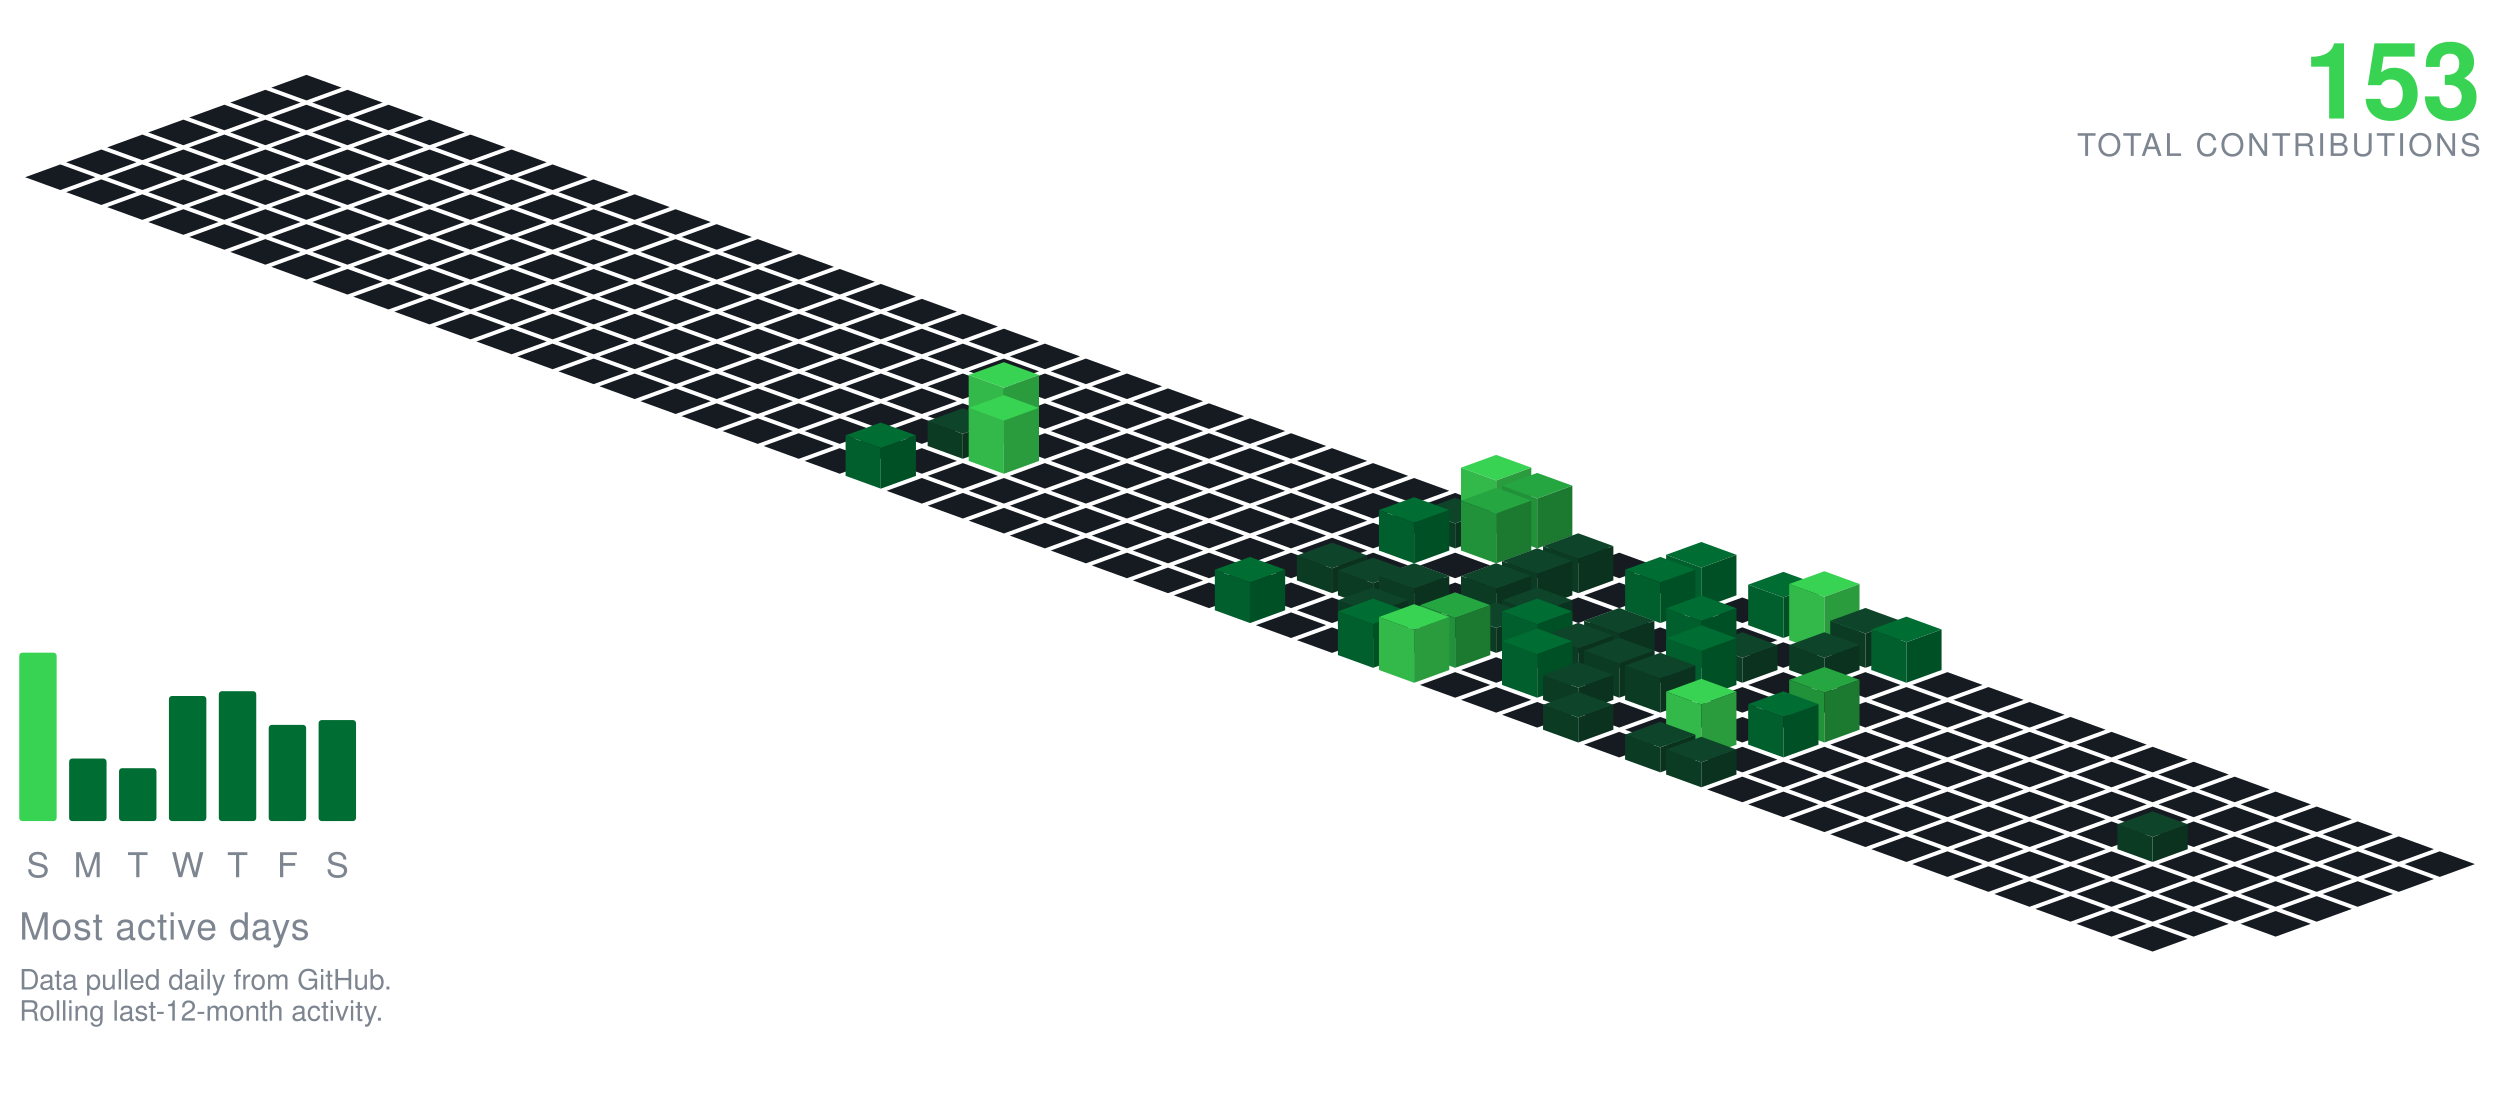
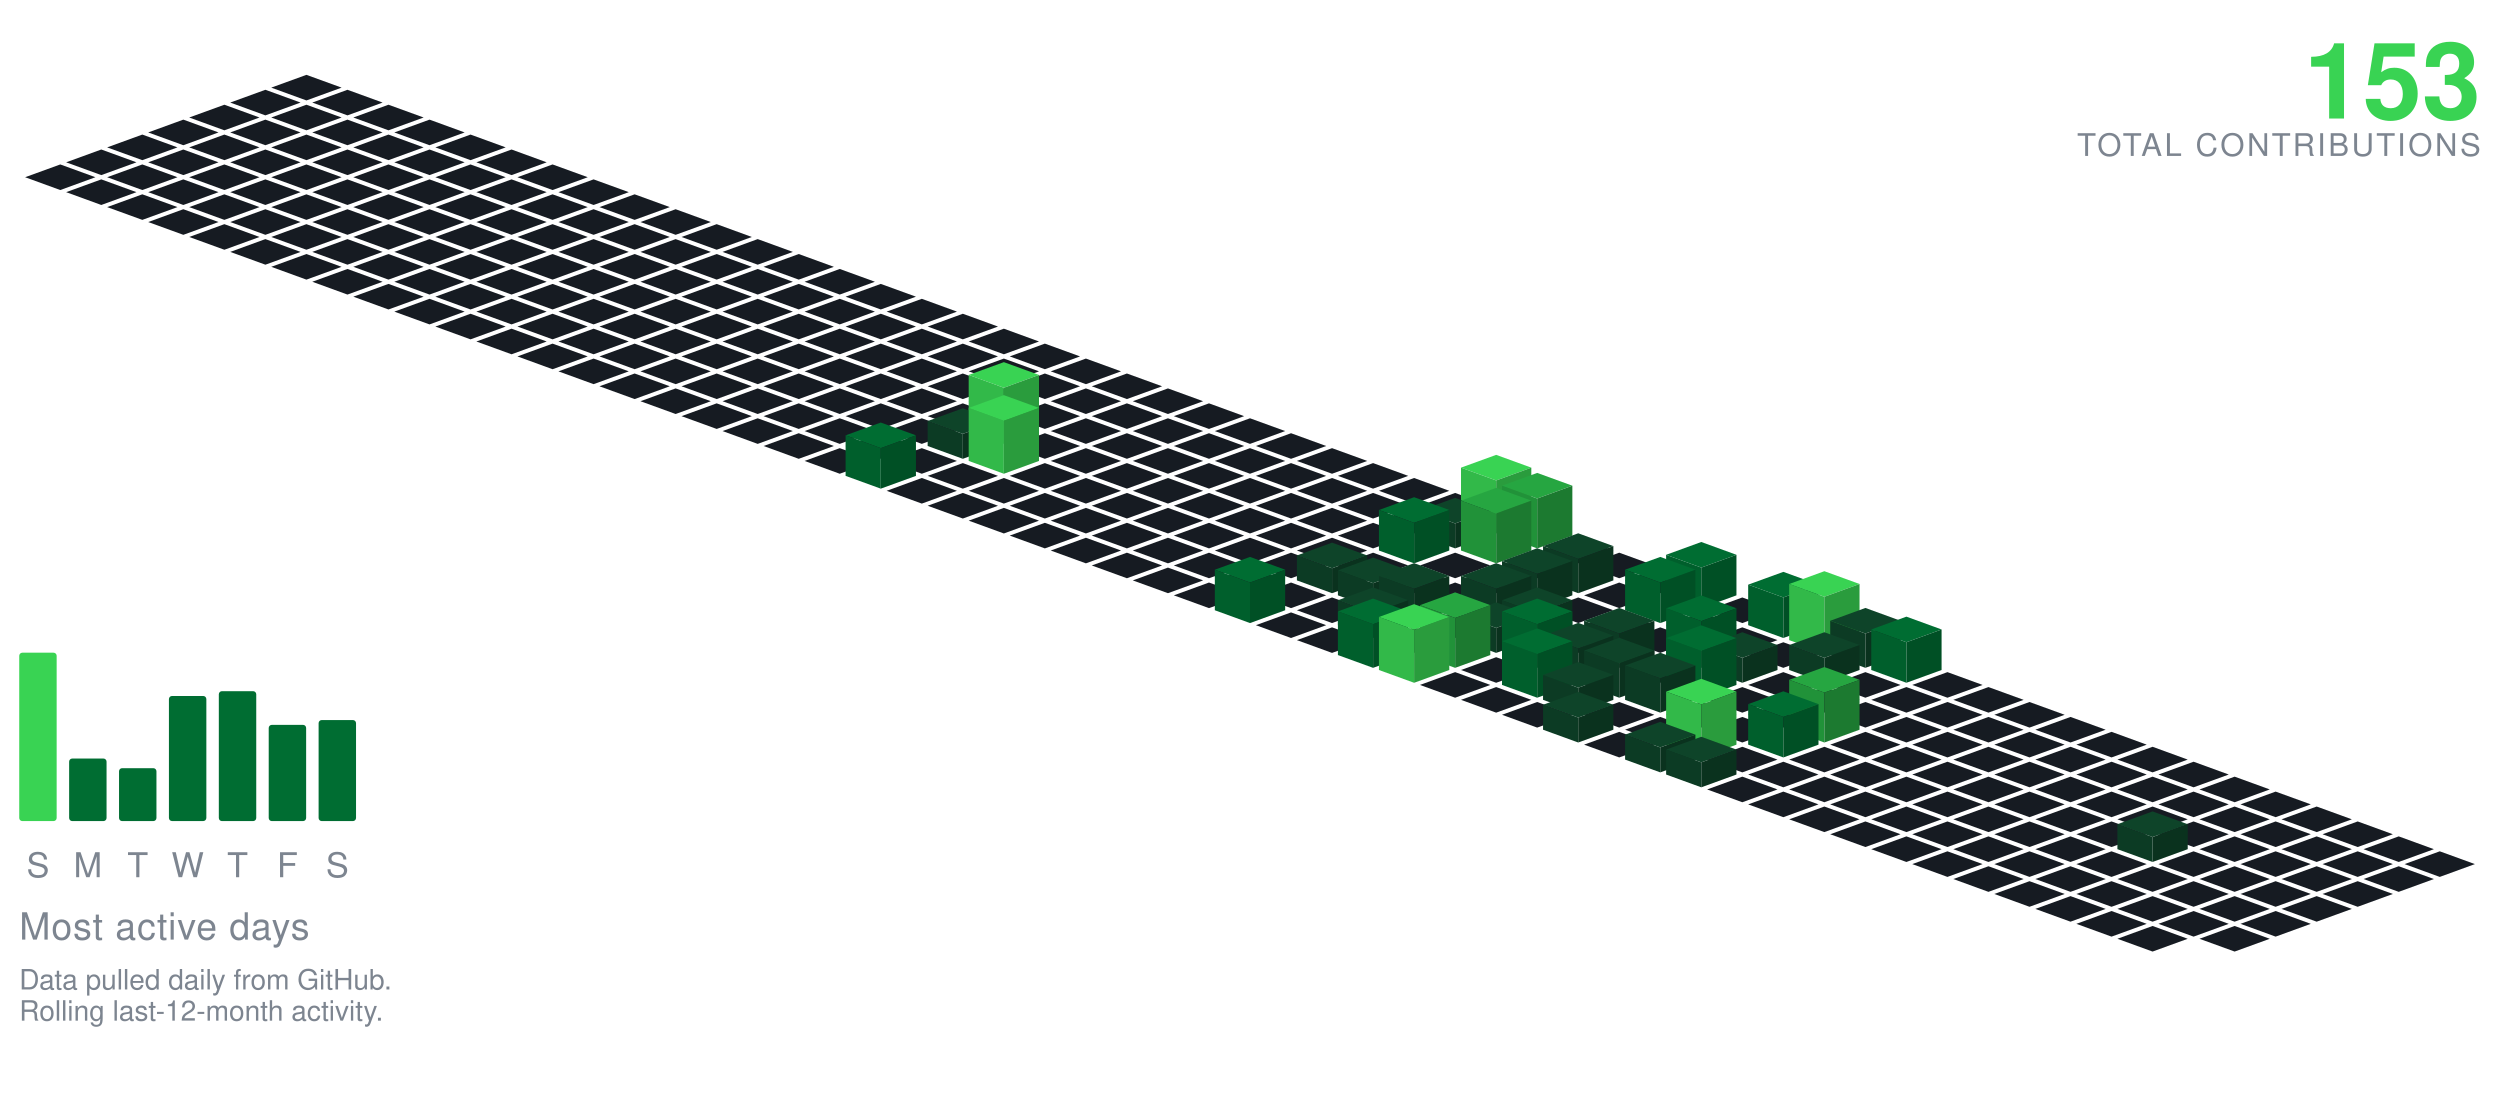
<svg xmlns="http://www.w3.org/2000/svg" viewBox="-98.09 -24.00 801.34 354.30" width="801" height="354">
  <polygon points="0.00,0.00 11.28,4.10 0.00,8.21 -11.28,4.10" fill="#161b22" />
  <polygon points="-13.16,4.79 -1.88,8.89 -13.16,13.00 -24.43,8.89" fill="#161b22" />
  <polygon points="13.16,4.79 24.43,8.89 13.16,13.00 1.88,8.89" fill="#161b22" />
  <polygon points="-26.31,9.58 -15.04,13.68 -26.31,17.79 -37.59,13.68" fill="#161b22" />
  <polygon points="0.00,9.58 11.28,13.68 0.00,17.79 -11.28,13.68" fill="#161b22" />
  <polygon points="26.31,9.58 37.59,13.68 26.31,17.79 15.04,13.68" fill="#161b22" />
  <polygon points="-39.47,14.36 -28.19,18.47 -39.47,22.57 -50.74,18.47" fill="#161b22" />
  <polygon points="-13.16,14.36 -1.88,18.47 -13.16,22.57 -24.43,18.47" fill="#161b22" />
  <polygon points="13.16,14.36 24.43,18.47 13.16,22.57 1.88,18.47" fill="#161b22" />
  <polygon points="39.47,14.36 50.74,18.47 39.47,22.57 28.19,18.47" fill="#161b22" />
  <polygon points="-52.62,19.15 -41.35,23.26 -52.62,27.36 -63.90,23.26" fill="#161b22" />
  <polygon points="-26.31,19.15 -15.04,23.26 -26.31,27.36 -37.59,23.26" fill="#161b22" />
  <polygon points="0.00,19.15 11.28,23.26 0.00,27.36 -11.28,23.26" fill="#161b22" />
  <polygon points="26.31,19.15 37.59,23.26 26.31,27.36 15.04,23.26" fill="#161b22" />
  <polygon points="52.62,19.15 63.90,23.26 52.62,27.36 41.35,23.26" fill="#161b22" />
  <polygon points="-65.78,23.94 -54.50,28.05 -65.78,32.15 -77.05,28.05" fill="#161b22" />
  <polygon points="-39.47,23.94 -28.19,28.05 -39.47,32.15 -50.74,28.05" fill="#161b22" />
  <polygon points="-13.16,23.94 -1.88,28.05 -13.16,32.15 -24.43,28.05" fill="#161b22" />
  <polygon points="13.16,23.94 24.43,28.05 13.16,32.15 1.88,28.05" fill="#161b22" />
  <polygon points="39.47,23.94 50.74,28.05 39.47,32.15 28.19,28.05" fill="#161b22" />
  <polygon points="65.78,23.94 77.05,28.05 65.78,32.15 54.50,28.05" fill="#161b22" />
  <polygon points="-78.93,28.73 -67.66,32.83 -78.93,36.94 -90.21,32.83" fill="#161b22" />
  <polygon points="-52.62,28.73 -41.35,32.83 -52.62,36.94 -63.90,32.83" fill="#161b22" />
  <polygon points="-26.31,28.73 -15.04,32.83 -26.31,36.94 -37.59,32.83" fill="#161b22" />
  <polygon points="0.00,28.73 11.28,32.83 0.00,36.94 -11.28,32.83" fill="#161b22" />
  <polygon points="26.31,28.73 37.59,32.83 26.31,36.94 15.04,32.83" fill="#161b22" />
  <polygon points="52.62,28.73 63.90,32.83 52.62,36.94 41.35,32.83" fill="#161b22" />
  <polygon points="78.93,28.73 90.21,32.83 78.93,36.94 67.66,32.83" fill="#161b22" />
  <polygon points="-65.78,33.52 -54.50,37.62 -65.78,41.73 -77.05,37.62" fill="#161b22" />
  <polygon points="-39.47,33.52 -28.19,37.62 -39.47,41.73 -50.74,37.62" fill="#161b22" />
  <polygon points="-13.16,33.52 -1.88,37.62 -13.16,41.73 -24.43,37.62" fill="#161b22" />
  <polygon points="13.16,33.52 24.43,37.62 13.16,41.73 1.88,37.62" fill="#161b22" />
  <polygon points="39.47,33.52 50.74,37.62 39.47,41.73 28.19,37.62" fill="#161b22" />
  <polygon points="65.78,33.52 77.05,37.62 65.78,41.73 54.50,37.62" fill="#161b22" />
  <polygon points="92.09,33.52 103.37,37.62 92.09,41.73 80.81,37.62" fill="#161b22" />
  <polygon points="-52.62,38.31 -41.35,42.41 -52.62,46.51 -63.90,42.41" fill="#161b22" />
  <polygon points="-26.31,38.31 -15.04,42.41 -26.31,46.51 -37.59,42.41" fill="#161b22" />
  <polygon points="0.00,38.31 11.28,42.41 0.00,46.51 -11.28,42.41" fill="#161b22" />
  <polygon points="26.31,38.31 37.59,42.41 26.31,46.51 15.04,42.41" fill="#161b22" />
  <polygon points="52.62,38.31 63.90,42.41 52.62,46.51 41.35,42.41" fill="#161b22" />
  <polygon points="78.93,38.31 90.21,42.41 78.93,46.51 67.66,42.41" fill="#161b22" />
  <polygon points="105.25,38.31 116.52,42.41 105.25,46.51 93.97,42.41" fill="#161b22" />
  <polygon points="-39.47,43.09 -28.19,47.20 -39.47,51.30 -50.74,47.20" fill="#161b22" />
  <polygon points="-13.16,43.09 -1.88,47.20 -13.16,51.30 -24.43,47.20" fill="#161b22" />
  <polygon points="13.16,43.09 24.43,47.20 13.16,51.30 1.88,47.20" fill="#161b22" />
  <polygon points="39.47,43.09 50.74,47.20 39.47,51.30 28.19,47.20" fill="#161b22" />
  <polygon points="65.78,43.09 77.05,47.20 65.78,51.30 54.50,47.20" fill="#161b22" />
  <polygon points="92.09,43.09 103.37,47.20 92.09,51.30 80.81,47.20" fill="#161b22" />
  <polygon points="118.40,43.09 129.68,47.20 118.40,51.30 107.12,47.20" fill="#161b22" />
  <polygon points="-26.31,47.88 -15.04,51.99 -26.31,56.09 -37.59,51.99" fill="#161b22" />
  <polygon points="0.00,47.88 11.28,51.99 0.00,56.09 -11.28,51.99" fill="#161b22" />
  <polygon points="26.31,47.88 37.59,51.99 26.31,56.09 15.04,51.99" fill="#161b22" />
  <polygon points="52.62,47.88 63.90,51.99 52.62,56.09 41.35,51.99" fill="#161b22" />
  <polygon points="78.93,47.88 90.21,51.99 78.93,56.09 67.66,51.99" fill="#161b22" />
  <polygon points="105.25,47.88 116.52,51.99 105.25,56.09 93.97,51.99" fill="#161b22" />
  <polygon points="131.56,47.88 142.83,51.99 131.56,56.09 120.28,51.99" fill="#161b22" />
  <polygon points="-13.16,52.67 -1.88,56.78 -13.16,60.88 -24.43,56.78" fill="#161b22" />
  <polygon points="13.16,52.67 24.43,56.78 13.16,60.88 1.88,56.78" fill="#161b22" />
  <polygon points="39.47,52.67 50.74,56.78 39.47,60.88 28.19,56.78" fill="#161b22" />
  <polygon points="65.78,52.67 77.05,56.78 65.78,60.88 54.50,56.78" fill="#161b22" />
  <polygon points="92.09,52.67 103.37,56.78 92.09,60.88 80.81,56.78" fill="#161b22" />
  <polygon points="118.40,52.67 129.68,56.78 118.40,60.88 107.12,56.78" fill="#161b22" />
  <polygon points="144.71,52.67 155.99,56.78 144.71,60.88 133.44,56.78" fill="#161b22" />
  <polygon points="0.00,57.46 11.28,61.56 0.00,65.67 -11.28,61.56" fill="#161b22" />
  <polygon points="26.31,57.46 37.59,61.56 26.31,65.67 15.04,61.56" fill="#161b22" />
  <polygon points="52.62,57.46 63.90,61.56 52.62,65.67 41.35,61.56" fill="#161b22" />
  <polygon points="78.93,57.46 90.21,61.56 78.93,65.67 67.66,61.56" fill="#161b22" />
  <polygon points="105.25,57.46 116.52,61.56 105.25,65.67 93.97,61.56" fill="#161b22" />
  <polygon points="131.56,57.46 142.83,61.56 131.56,65.67 120.28,61.56" fill="#161b22" />
  <polygon points="157.87,57.46 169.14,61.56 157.87,65.67 146.59,61.56" fill="#161b22" />
  <polygon points="13.16,62.25 24.43,66.35 13.16,70.46 1.88,66.35" fill="#161b22" />
  <polygon points="39.47,62.25 50.74,66.35 39.47,70.46 28.19,66.35" fill="#161b22" />
  <polygon points="65.78,62.25 77.05,66.35 65.78,70.46 54.50,66.35" fill="#161b22" />
  <polygon points="92.09,62.25 103.37,66.35 92.09,70.46 80.81,66.35" fill="#161b22" />
  <polygon points="118.40,62.25 129.68,66.35 118.40,70.46 107.12,66.35" fill="#161b22" />
  <polygon points="144.71,62.25 155.99,66.35 144.71,70.46 133.44,66.35" fill="#161b22" />
  <polygon points="171.02,62.25 182.30,66.35 171.02,70.46 159.75,66.35" fill="#161b22" />
  <polygon points="26.31,67.04 37.59,71.14 26.31,75.24 15.04,71.14" fill="#161b22" />
  <polygon points="52.62,67.04 63.90,71.14 52.62,75.24 41.35,71.14" fill="#161b22" />
  <polygon points="78.93,67.04 90.21,71.14 78.93,75.24 67.66,71.14" fill="#161b22" />
  <polygon points="105.25,67.04 116.52,71.14 105.25,75.24 93.97,71.14" fill="#161b22" />
  <polygon points="131.56,67.04 142.83,71.14 131.56,75.24 120.28,71.14" fill="#161b22" />
  <polygon points="157.87,67.04 169.14,71.14 157.87,75.24 146.59,71.14" fill="#161b22" />
  <polygon points="184.18,67.04 195.46,71.14 184.18,75.24 172.90,71.14" fill="#161b22" />
  <polygon points="39.47,71.82 50.74,75.93 39.47,80.03 28.19,75.93" fill="#161b22" />
  <polygon points="65.78,71.82 77.05,75.93 65.78,80.03 54.50,75.93" fill="#161b22" />
  <polygon points="92.09,71.82 103.37,75.93 92.09,80.03 80.81,75.93" fill="#161b22" />
  <polygon points="118.40,71.82 129.68,75.93 118.40,80.03 107.12,75.93" fill="#161b22" />
  <polygon points="144.71,71.82 155.99,75.93 144.71,80.03 133.44,75.93" fill="#161b22" />
  <polygon points="171.02,71.82 182.30,75.93 171.02,80.03 159.75,75.93" fill="#161b22" />
  <polygon points="197.34,71.82 208.61,75.93 197.34,80.03 186.06,75.93" fill="#161b22" />
  <polygon points="52.62,76.61 63.90,80.72 52.62,84.82 41.35,80.72" fill="#161b22" />
  <polygon points="78.93,76.61 90.21,80.72 78.93,84.82 67.66,80.72" fill="#161b22" />
  <polygon points="105.25,76.61 116.52,80.72 105.25,84.82 93.97,80.72" fill="#161b22" />
  <polygon points="131.56,76.61 142.83,80.72 131.56,84.82 120.28,80.72" fill="#161b22" />
  <polygon points="157.87,76.61 169.14,80.72 157.87,84.82 146.59,80.72" fill="#161b22" />
  <polygon points="184.18,76.61 195.46,80.72 184.18,84.82 172.90,80.72" fill="#161b22" />
  <polygon points="210.49,76.61 221.77,80.72 210.49,84.82 199.21,80.72" fill="#161b22" />
  <polygon points="65.78,81.40 77.05,85.51 65.78,89.61 54.50,85.51" fill="#161b22" />
  <polygon points="92.09,81.40 103.37,85.51 92.09,89.61 80.81,85.51" fill="#161b22" />
  <polygon points="118.40,81.40 129.68,85.51 118.40,89.61 107.12,85.51" fill="#161b22" />
  <polygon points="144.71,81.40 155.99,85.51 144.71,89.61 133.44,85.51" fill="#161b22" />
  <polygon points="171.02,81.40 182.30,85.51 171.02,89.61 159.75,85.51" fill="#161b22" />
  <polygon points="197.34,81.40 208.61,85.51 197.34,89.61 186.06,85.51" fill="#161b22" />
  <polygon points="223.65,81.40 234.92,85.51 223.65,89.61 212.37,85.51" fill="#161b22" />
  <polygon points="78.93,86.19 90.21,90.29 78.93,94.40 67.66,90.29" fill="#161b22" />
  <polygon points="105.25,86.19 116.52,90.29 105.25,94.40 93.97,90.29" fill="#161b22" />
  <polygon points="131.56,86.19 142.83,90.29 131.56,94.40 120.28,90.29" fill="#161b22" />
  <polygon points="157.87,86.19 169.14,90.29 157.87,94.40 146.59,90.29" fill="#161b22" />
  <polygon points="184.18,86.19 195.46,90.29 184.18,94.40 172.90,90.29" fill="#161b22" />
  <polygon points="210.49,86.19 221.77,90.29 210.49,94.40 199.21,90.29" fill="#161b22" />
  <polygon points="236.80,86.19 248.08,90.29 236.80,94.40 225.53,90.29" fill="#161b22" />
  <polygon points="92.09,90.98 103.37,95.08 92.09,99.19 80.81,95.08" fill="#161b22" />
  <polygon points="118.40,90.98 129.68,95.08 118.40,99.19 107.12,95.08" fill="#161b22" />
  <polygon points="144.71,90.98 155.99,95.08 144.71,99.19 133.44,95.08" fill="#161b22" />
  <polygon points="171.02,90.98 182.30,95.08 171.02,99.19 159.75,95.08" fill="#161b22" />
  <polygon points="197.34,90.98 208.61,95.08 197.34,99.19 186.06,95.08" fill="#161b22" />
  <polygon points="223.65,90.98 234.92,95.08 223.65,99.19 212.37,95.08" fill="#161b22" />
  <polygon points="249.96,90.98 261.23,95.08 249.96,99.19 238.68,95.08" fill="#161b22" />
  <polygon points="105.25,95.77 116.52,99.87 105.25,103.97 93.97,99.87" fill="#161b22" />
  <polygon points="131.56,95.77 142.83,99.87 131.56,103.97 120.28,99.87" fill="#161b22" />
  <polygon points="157.87,95.77 169.14,99.87 157.87,103.97 146.59,99.87" fill="#161b22" />
  <polygon points="184.18,95.77 195.46,99.87 184.18,103.97 172.90,99.87" fill="#161b22" />
  <polygon points="210.49,95.77 221.77,99.87 210.49,103.97 199.21,99.87" fill="#161b22" />
  <polygon points="236.80,95.77 248.08,99.87 236.80,103.97 225.53,99.87" fill="#161b22" />
  <polygon points="263.11,95.77 274.39,99.87 263.11,103.97 251.84,99.87" fill="#161b22" />
  <polygon points="118.40,100.55 129.68,104.66 118.40,108.76 107.12,104.66" fill="#161b22" />
  <polygon points="144.71,100.55 155.99,104.66 144.71,108.76 133.44,104.66" fill="#161b22" />
  <polygon points="171.02,100.55 182.30,104.66 171.02,108.76 159.75,104.66" fill="#161b22" />
  <polygon points="197.34,100.55 208.61,104.66 197.34,108.76 186.06,104.66" fill="#161b22" />
  <polygon points="223.65,100.55 234.92,104.66 223.65,108.76 212.37,104.66" fill="#161b22" />
  <polygon points="249.96,100.55 261.23,104.66 249.96,108.76 238.68,104.66" fill="#161b22" />
  <polygon points="276.27,100.55 287.55,104.66 276.27,108.76 264.99,104.66" fill="#161b22" />
  <polygon points="131.56,105.34 142.83,109.45 131.56,113.55 120.28,109.45" fill="#161b22" />
  <polygon points="157.87,105.34 169.14,109.45 157.87,113.55 146.59,109.45" fill="#161b22" />
  <polygon points="184.18,105.34 195.46,109.45 184.18,113.55 172.90,109.45" fill="#161b22" />
  <polygon points="210.49,105.34 221.77,109.45 210.49,113.55 199.21,109.45" fill="#161b22" />
  <polygon points="236.80,105.34 248.08,109.45 236.80,113.55 225.53,109.45" fill="#161b22" />
  <polygon points="263.11,105.34 274.39,109.45 263.11,113.55 251.84,109.45" fill="#161b22" />
  <polygon points="289.43,105.34 300.70,109.45 289.43,113.55 278.15,109.45" fill="#161b22" />
  <polygon points="144.71,110.13 155.99,114.23 144.71,118.34 133.44,114.23" fill="#161b22" />
  <polygon points="171.02,110.13 182.30,114.23 171.02,118.34 159.75,114.23" fill="#161b22" />
  <polygon points="197.34,110.13 208.61,114.23 197.34,118.34 186.06,114.23" fill="#161b22" />
  <polygon points="249.96,110.13 261.23,114.23 249.96,118.34 238.68,114.23" fill="#161b22" />
  <polygon points="276.27,110.13 287.55,114.23 276.27,118.34 264.99,114.23" fill="#161b22" />
  <polygon points="302.58,110.13 313.86,114.23 302.58,118.34 291.30,114.23" fill="#161b22" />
  <polygon points="223.65,92.13 234.92,96.23 223.65,100.34 212.37,96.23" fill="#39d353" />
  <polygon points="212.37,114.23 212.37,96.23 223.65,100.34 223.65,118.34" fill="#32b949" />
  <polygon points="223.65,118.34 223.65,100.34 234.92,96.23 234.92,114.23" fill="#2a9c3d" />
  <polygon points="157.87,114.92 169.14,119.02 157.87,123.13 146.59,119.02" fill="#161b22" />
  <polygon points="184.18,114.92 195.46,119.02 184.18,123.13 172.90,119.02" fill="#161b22" />
  <polygon points="236.80,114.92 248.08,119.02 236.80,123.13 225.53,119.02" fill="#161b22" />
  <polygon points="263.11,114.92 274.39,119.02 263.11,123.13 251.84,119.02" fill="#161b22" />
  <polygon points="289.43,114.92 300.70,119.02 289.43,123.13 278.15,119.02" fill="#161b22" />
  <polygon points="315.74,114.92 327.01,119.02 315.74,123.13 304.46,119.02" fill="#161b22" />
  <polygon points="210.49,106.92 221.77,111.02 210.49,115.13 199.21,111.02" fill="#0e4429" />
  <polygon points="199.21,119.02 199.21,111.02 210.49,115.13 210.49,123.13" fill="#0c3b24" />
  <polygon points="210.49,123.13 210.49,115.13 221.77,111.02 221.77,119.02" fill="#0a321e" />
  <polygon points="171.02,119.71 182.30,123.81 171.02,127.92 159.75,123.81" fill="#161b22" />
  <polygon points="197.34,119.71 208.61,123.81 197.34,127.92 186.06,123.81" fill="#161b22" />
  <polygon points="249.96,119.71 261.23,123.81 249.96,127.92 238.68,123.81" fill="#161b22" />
  <polygon points="276.27,119.71 287.55,123.81 276.27,127.92 264.99,123.81" fill="#161b22" />
  <polygon points="302.58,119.71 313.86,123.81 302.58,127.92 291.30,123.81" fill="#161b22" />
  <polygon points="328.89,119.71 340.17,123.81 328.89,127.92 317.62,123.81" fill="#161b22" />
  <polygon points="223.65,102.71 234.92,106.81 223.65,110.92 212.37,106.81" fill="#39d353" />
  <polygon points="212.37,123.81 212.37,106.81 223.65,110.92 223.65,127.92" fill="#32b949" />
  <polygon points="223.65,127.92 223.65,110.92 234.92,106.81 234.92,123.81" fill="#2a9c3d" />
  <polygon points="210.49,124.50 221.77,128.60 210.49,132.70 199.21,128.60" fill="#161b22" />
  <polygon points="236.80,124.50 248.08,128.60 236.80,132.70 225.53,128.60" fill="#161b22" />
  <polygon points="263.11,124.50 274.39,128.60 263.11,132.70 251.84,128.60" fill="#161b22" />
  <polygon points="289.43,124.50 300.70,128.60 289.43,132.70 278.15,128.60" fill="#161b22" />
  <polygon points="315.74,124.50 327.01,128.60 315.74,132.70 304.46,128.60" fill="#161b22" />
  <polygon points="342.05,124.50 353.32,128.60 342.05,132.70 330.77,128.60" fill="#161b22" />
  <polygon points="184.18,111.50 195.46,115.60 184.18,119.70 172.90,115.60" fill="#006d32" />
  <polygon points="172.90,128.60 172.90,115.60 184.18,119.70 184.18,132.70" fill="#005f2c" />
  <polygon points="184.18,132.70 184.18,119.70 195.46,115.60 195.46,128.60" fill="#005025" />
  <polygon points="197.34,129.28 208.61,133.39 197.34,137.49 186.06,133.39" fill="#161b22" />
  <polygon points="223.65,129.28 234.92,133.39 223.65,137.49 212.37,133.39" fill="#161b22" />
  <polygon points="249.96,129.28 261.23,133.39 249.96,137.49 238.68,133.39" fill="#161b22" />
  <polygon points="276.27,129.28 287.55,133.39 276.27,137.49 264.99,133.39" fill="#161b22" />
  <polygon points="302.58,129.28 313.86,133.39 302.58,137.49 291.30,133.39" fill="#161b22" />
  <polygon points="328.89,129.28 340.17,133.39 328.89,137.49 317.62,133.39" fill="#161b22" />
  <polygon points="355.20,129.28 366.48,133.39 355.20,137.49 343.93,133.39" fill="#161b22" />
  <polygon points="210.49,134.07 221.77,138.18 210.49,142.28 199.21,138.18" fill="#161b22" />
  <polygon points="236.80,134.07 248.08,138.18 236.80,142.28 225.53,138.18" fill="#161b22" />
  <polygon points="263.11,134.07 274.39,138.18 263.11,142.28 251.84,138.18" fill="#161b22" />
  <polygon points="289.43,134.07 300.70,138.18 289.43,142.28 278.15,138.18" fill="#161b22" />
  <polygon points="315.74,134.07 327.01,138.18 315.74,142.28 304.46,138.18" fill="#161b22" />
  <polygon points="342.05,134.07 353.32,138.18 342.05,142.28 330.77,138.18" fill="#161b22" />
  <polygon points="368.36,134.07 379.64,138.18 368.36,142.28 357.08,138.18" fill="#161b22" />
  <polygon points="223.65,138.86 234.92,142.96 223.65,147.07 212.37,142.96" fill="#161b22" />
  <polygon points="249.96,138.86 261.23,142.96 249.96,147.07 238.68,142.96" fill="#161b22" />
  <polygon points="276.27,138.86 287.55,142.96 276.27,147.07 264.99,142.96" fill="#161b22" />
  <polygon points="302.58,138.86 313.86,142.96 302.58,147.07 291.30,142.96" fill="#161b22" />
  <polygon points="328.89,138.86 340.17,142.96 328.89,147.07 317.62,142.96" fill="#161b22" />
  <polygon points="355.20,138.86 366.48,142.96 355.20,147.07 343.93,142.96" fill="#161b22" />
  <polygon points="381.52,121.86 392.79,125.96 381.52,130.07 370.24,125.96" fill="#39d353" />
  <polygon points="370.24,142.96 370.24,125.96 381.52,130.07 381.52,147.07" fill="#32b949" />
  <polygon points="381.52,147.07 381.52,130.07 392.79,125.96 392.79,142.96" fill="#2a9c3d" />
  <polygon points="236.80,143.65 248.08,147.75 236.80,151.86 225.53,147.75" fill="#161b22" />
  <polygon points="263.11,143.65 274.39,147.75 263.11,151.86 251.84,147.75" fill="#161b22" />
  <polygon points="289.43,143.65 300.70,147.75 289.43,151.86 278.15,147.75" fill="#161b22" />
  <polygon points="315.74,143.65 327.01,147.75 315.74,151.86 304.46,147.75" fill="#161b22" />
  <polygon points="342.05,143.65 353.32,147.75 342.05,151.86 330.77,147.75" fill="#161b22" />
  <polygon points="368.36,135.65 379.64,139.75 368.36,143.86 357.08,139.75" fill="#0e4429" />
  <polygon points="357.08,147.75 357.08,139.75 368.36,143.86 368.36,151.86" fill="#0c3b24" />
  <polygon points="368.36,151.86 368.36,143.86 379.64,139.75 379.64,147.75" fill="#0a321e" />
  <polygon points="394.67,127.65 405.95,131.75 394.67,135.86 383.39,131.75" fill="#26a641" />
  <polygon points="383.39,147.75 383.39,131.75 394.67,135.86 394.67,151.86" fill="#219239" />
  <polygon points="394.67,151.86 394.67,135.86 405.95,131.75 405.95,147.75" fill="#1c7a30" />
  <polygon points="249.96,148.44 261.23,152.54 249.96,156.65 238.68,152.54" fill="#161b22" />
  <polygon points="276.27,148.44 287.55,152.54 276.27,156.65 264.99,152.54" fill="#161b22" />
  <polygon points="302.58,148.44 313.86,152.54 302.58,156.65 291.30,152.54" fill="#161b22" />
  <polygon points="328.89,148.44 340.17,152.54 328.89,156.65 317.62,152.54" fill="#161b22" />
  <polygon points="407.83,148.44 419.10,152.54 407.83,156.65 396.55,152.54" fill="#161b22" />
  <polygon points="355.20,135.44 366.48,139.54 355.20,143.65 343.93,139.54" fill="#006d32" />
  <polygon points="343.93,152.54 343.93,139.54 355.20,143.65 355.20,156.65" fill="#005f2c" />
  <polygon points="355.20,156.65 355.20,143.65 366.48,139.54 366.48,152.54" fill="#005025" />
  <polygon points="381.52,132.44 392.79,136.54 381.52,140.65 370.24,136.54" fill="#26a641" />
  <polygon points="370.24,152.54 370.24,136.54 381.52,140.65 381.52,156.65" fill="#219239" />
  <polygon points="381.52,156.65 381.52,140.65 392.79,136.54 392.79,152.54" fill="#1c7a30" />
  <polygon points="263.11,153.23 274.39,157.33 263.11,161.43 251.84,157.33" fill="#161b22" />
  <polygon points="289.43,153.23 300.70,157.33 289.43,161.43 278.15,157.33" fill="#161b22" />
  <polygon points="315.74,153.23 327.01,157.33 315.74,161.43 304.46,157.33" fill="#161b22" />
  <polygon points="342.05,153.23 353.32,157.33 342.05,161.43 330.77,157.33" fill="#161b22" />
  <polygon points="368.36,153.23 379.64,157.33 368.36,161.43 357.08,157.33" fill="#161b22" />
  <polygon points="394.67,153.23 405.95,157.33 394.67,161.43 383.39,157.33" fill="#161b22" />
  <polygon points="420.98,153.23 432.26,157.33 420.98,161.43 409.71,157.33" fill="#161b22" />
  <polygon points="276.27,158.01 287.55,162.12 276.27,166.22 264.99,162.12" fill="#161b22" />
  <polygon points="302.58,158.01 313.86,162.12 302.58,166.22 291.30,162.12" fill="#161b22" />
  <polygon points="355.20,158.01 366.48,162.12 355.20,166.22 343.93,162.12" fill="#161b22" />
  <polygon points="381.52,158.01 392.79,162.12 381.52,166.22 370.24,162.12" fill="#161b22" />
  <polygon points="434.14,158.01 445.41,162.12 434.14,166.22 422.86,162.12" fill="#161b22" />
  <polygon points="328.89,150.01 340.17,154.12 328.89,158.22 317.62,154.12" fill="#0e4429" />
  <polygon points="317.62,162.12 317.62,154.12 328.89,158.22 328.89,166.22" fill="#0c3b24" />
  <polygon points="328.89,166.22 328.89,158.22 340.17,154.12 340.17,162.12" fill="#0a321e" />
  <polygon points="407.83,147.01 419.10,151.12 407.83,155.22 396.55,151.12" fill="#0e4429" />
  <polygon points="396.55,162.12 396.55,151.12 407.83,155.22 407.83,166.22" fill="#0c3b24" />
  <polygon points="407.83,166.22 407.83,155.22 419.10,151.12 419.10,162.12" fill="#0a321e" />
  <polygon points="289.43,162.80 300.70,166.91 289.43,171.01 278.15,166.91" fill="#161b22" />
  <polygon points="315.74,162.80 327.01,166.91 315.74,171.01 304.46,166.91" fill="#161b22" />
  <polygon points="368.36,162.80 379.64,166.91 368.36,171.01 357.08,166.91" fill="#161b22" />
  <polygon points="420.98,162.80 432.26,166.91 420.98,171.01 409.71,166.91" fill="#161b22" />
  <polygon points="342.05,154.80 353.32,158.91 342.05,163.01 330.77,158.91" fill="#0e4429" />
  <polygon points="330.77,166.91 330.77,158.91 342.05,163.01 342.05,171.01" fill="#0c3b24" />
  <polygon points="342.05,171.01 342.05,163.01 353.32,158.91 353.32,166.91" fill="#0a321e" />
  <polygon points="394.67,151.80 405.95,155.91 394.67,160.01 383.39,155.91" fill="#0e4429" />
  <polygon points="383.39,166.91 383.39,155.91 394.67,160.01 394.67,171.01" fill="#0c3b24" />
  <polygon points="394.67,171.01 394.67,160.01 405.95,155.91 405.95,166.91" fill="#0a321e" />
  <polygon points="447.29,149.80 458.57,153.91 447.29,158.01 436.02,153.91" fill="#006d32" />
  <polygon points="436.02,166.91 436.02,153.91 447.29,158.01 447.29,171.01" fill="#005f2c" />
  <polygon points="447.29,171.01 447.29,158.01 458.57,153.91 458.57,166.91" fill="#005025" />
  <polygon points="328.89,167.59 340.17,171.69 328.89,175.80 317.62,171.69" fill="#161b22" />
  <polygon points="407.83,167.59 419.10,171.69 407.83,175.80 396.55,171.69" fill="#161b22" />
  <polygon points="460.45,167.59 471.73,171.69 460.45,175.80 449.17,171.69" fill="#161b22" />
  <polygon points="355.20,156.59 366.48,160.69 355.20,164.80 343.93,160.69" fill="#0e4429" />
  <polygon points="343.93,171.69 343.93,160.69 355.20,164.80 355.20,175.80" fill="#0c3b24" />
  <polygon points="355.20,175.80 355.20,164.80 366.48,160.69 366.48,171.69" fill="#0a321e" />
  <polygon points="381.52,156.59 392.79,160.69 381.52,164.80 370.24,160.69" fill="#0e4429" />
  <polygon points="370.24,171.69 370.24,160.69 381.52,164.80 381.52,175.80" fill="#0c3b24" />
  <polygon points="381.52,175.80 381.52,164.80 392.79,160.69 392.79,171.69" fill="#0a321e" />
  <polygon points="302.58,154.59 313.86,158.69 302.58,162.80 291.30,158.69" fill="#006d32" />
  <polygon points="291.30,171.69 291.30,158.69 302.58,162.80 302.58,175.80" fill="#005f2c" />
  <polygon points="302.58,175.80 302.58,162.80 313.86,158.69 313.86,171.69" fill="#005025" />
  <polygon points="434.14,154.59 445.41,158.69 434.14,162.80 422.86,158.69" fill="#006d32" />
  <polygon points="422.86,171.69 422.86,158.69 434.14,162.80 434.14,175.80" fill="#005f2c" />
  <polygon points="434.14,175.80 434.14,162.80 445.41,158.69 445.41,171.69" fill="#005025" />
  <polygon points="315.74,172.38 327.01,176.48 315.74,180.59 304.46,176.48" fill="#161b22" />
  <polygon points="368.36,172.38 379.64,176.48 368.36,180.59 357.08,176.48" fill="#161b22" />
  <polygon points="420.98,172.38 432.26,176.48 420.98,180.59 409.71,176.48" fill="#161b22" />
  <polygon points="447.29,172.38 458.57,176.48 447.29,180.59 436.02,176.48" fill="#161b22" />
  <polygon points="342.05,164.38 353.32,168.48 342.05,172.59 330.77,168.48" fill="#0e4429" />
  <polygon points="330.77,176.48 330.77,168.48 342.05,172.59 342.05,180.59" fill="#0c3b24" />
  <polygon points="342.05,180.59 342.05,172.59 353.32,168.48 353.32,176.48" fill="#0a321e" />
  <polygon points="394.67,164.38 405.95,168.48 394.67,172.59 383.39,168.48" fill="#0e4429" />
  <polygon points="383.39,176.48 383.39,168.48 394.67,172.59 394.67,180.59" fill="#0c3b24" />
  <polygon points="394.67,180.59 394.67,172.59 405.95,168.48 405.95,176.48" fill="#0a321e" />
  <polygon points="473.61,159.38 484.88,163.48 473.61,167.59 462.33,163.48" fill="#006d32" />
  <polygon points="462.33,176.48 462.33,163.48 473.61,167.59 473.61,180.59" fill="#005f2c" />
  <polygon points="473.61,180.59 473.61,167.59 484.88,163.48 484.88,176.48" fill="#005025" />
  <polygon points="328.89,177.17 340.17,181.27 328.89,185.37 317.62,181.27" fill="#161b22" />
  <polygon points="355.20,177.17 366.48,181.27 355.20,185.37 343.93,181.27" fill="#161b22" />
  <polygon points="407.83,177.17 419.10,181.27 407.83,185.37 396.55,181.27" fill="#161b22" />
  <polygon points="434.14,177.17 445.41,181.27 434.14,185.37 422.86,181.27" fill="#161b22" />
  <polygon points="460.45,177.17 471.73,181.27 460.45,185.37 449.17,181.27" fill="#161b22" />
  <polygon points="381.52,169.17 392.79,173.27 381.52,177.37 370.24,173.27" fill="#0e4429" />
  <polygon points="370.24,181.27 370.24,173.27 381.52,177.37 381.52,185.37" fill="#0c3b24" />
  <polygon points="381.52,185.37 381.52,177.37 392.79,173.27 392.79,181.27" fill="#0a321e" />
  <polygon points="486.76,159.17 498.04,163.27 486.76,167.37 475.48,163.27" fill="#39d353" />
  <polygon points="475.48,181.27 475.48,163.27 486.76,167.37 486.76,185.37" fill="#32b949" />
  <polygon points="486.76,185.37 486.76,167.37 498.04,163.27 498.04,181.27" fill="#2a9c3d" />
  <polygon points="473.61,181.95 484.88,186.06 473.61,190.16 462.33,186.06" fill="#161b22" />
  <polygon points="420.98,170.95 432.26,175.06 420.98,179.16 409.71,175.06" fill="#0e4429" />
  <polygon points="409.71,186.06 409.71,175.06 420.98,179.16 420.98,190.16" fill="#0c3b24" />
  <polygon points="420.98,190.16 420.98,179.16 432.26,175.06 432.26,186.06" fill="#0a321e" />
  <polygon points="499.92,170.95 511.19,175.06 499.92,179.16 488.64,175.06" fill="#0e4429" />
  <polygon points="488.64,186.06 488.64,175.06 499.92,179.16 499.92,190.16" fill="#0c3b24" />
  <polygon points="499.92,190.16 499.92,179.16 511.19,175.06 511.19,186.06" fill="#0a321e" />
  <polygon points="342.05,167.95 353.32,172.06 342.05,176.16 330.77,172.06" fill="#006d32" />
  <polygon points="330.77,186.06 330.77,172.06 342.05,176.16 342.05,190.16" fill="#005f2c" />
  <polygon points="342.05,190.16 342.05,176.16 353.32,172.06 353.32,186.06" fill="#005025" />
  <polygon points="394.67,167.95 405.95,172.06 394.67,176.16 383.39,172.06" fill="#006d32" />
  <polygon points="383.39,186.06 383.39,172.06 394.67,176.16 394.67,190.16" fill="#005f2c" />
  <polygon points="394.67,190.16 394.67,176.16 405.95,172.06 405.95,186.06" fill="#005025" />
  <polygon points="447.29,166.95 458.57,171.06 447.29,175.16 436.02,171.06" fill="#006d32" />
  <polygon points="436.02,186.06 436.02,171.06 447.29,175.16 447.29,190.16" fill="#005f2c" />
  <polygon points="447.29,190.16 447.29,175.16 458.57,171.06 458.57,186.06" fill="#005025" />
  <polygon points="368.36,165.95 379.64,170.06 368.36,174.16 357.08,170.06" fill="#26a641" />
  <polygon points="357.08,186.06 357.08,170.06 368.36,174.16 368.36,190.16" fill="#219239" />
  <polygon points="368.36,190.16 368.36,174.16 379.64,170.06 379.64,186.06" fill="#1c7a30" />
  <polygon points="381.52,186.74 392.79,190.85 381.52,194.95 370.24,190.85" fill="#161b22" />
  <polygon points="434.14,186.74 445.41,190.85 434.14,194.95 422.86,190.85" fill="#161b22" />
  <polygon points="407.83,175.74 419.10,179.85 407.83,183.95 396.55,179.85" fill="#0e4429" />
  <polygon points="396.55,190.85 396.55,179.85 407.83,183.95 407.83,194.95" fill="#0c3b24" />
  <polygon points="407.83,194.95 407.83,183.95 419.10,179.85 419.10,190.85" fill="#0a321e" />
  <polygon points="460.45,178.74 471.73,182.85 460.45,186.95 449.17,182.85" fill="#0e4429" />
  <polygon points="449.17,190.85 449.17,182.85 460.45,186.95 460.45,194.95" fill="#0c3b24" />
  <polygon points="460.45,194.95 460.45,186.95 471.73,182.85 471.73,190.85" fill="#0a321e" />
  <polygon points="486.76,178.74 498.04,182.85 486.76,186.95 475.48,182.85" fill="#0e4429" />
  <polygon points="475.48,190.85 475.48,182.85 486.76,186.95 486.76,194.95" fill="#0c3b24" />
  <polygon points="486.76,194.95 486.76,186.95 498.04,182.85 498.04,190.85" fill="#0a321e" />
  <polygon points="513.07,173.74 524.35,177.85 513.07,181.95 501.80,177.85" fill="#006d32" />
  <polygon points="501.80,190.85 501.80,177.85 513.07,181.95 513.07,194.95" fill="#005f2c" />
  <polygon points="513.07,194.95 513.07,181.95 524.35,177.85 524.35,190.85" fill="#005025" />
  <polygon points="355.20,169.74 366.48,173.85 355.20,177.95 343.93,173.85" fill="#39d353" />
  <polygon points="343.93,190.85 343.93,173.85 355.20,177.95 355.20,194.95" fill="#32b949" />
  <polygon points="355.20,194.95 355.20,177.95 366.48,173.85 366.48,190.85" fill="#2a9c3d" />
  <polygon points="368.36,191.53 379.64,195.64 368.36,199.74 357.08,195.64" fill="#161b22" />
  <polygon points="473.61,191.53 484.88,195.64 473.61,199.74 462.33,195.64" fill="#161b22" />
  <polygon points="499.92,191.53 511.19,195.64 499.92,199.74 488.64,195.64" fill="#161b22" />
  <polygon points="526.23,191.53 537.50,195.64 526.23,199.74 514.95,195.64" fill="#161b22" />
  <polygon points="420.98,180.53 432.26,184.64 420.98,188.74 409.71,184.64" fill="#0e4429" />
  <polygon points="409.71,195.64 409.71,184.64 420.98,188.74 420.98,199.74" fill="#0c3b24" />
  <polygon points="420.98,199.74 420.98,188.74 432.26,184.64 432.26,195.64" fill="#0a321e" />
  <polygon points="394.67,177.53 405.95,181.64 394.67,185.74 383.39,181.64" fill="#006d32" />
  <polygon points="383.39,195.64 383.39,181.64 394.67,185.74 394.67,199.74" fill="#005f2c" />
  <polygon points="394.67,199.74 394.67,185.74 405.95,181.64 405.95,195.64" fill="#005025" />
  <polygon points="447.29,176.53 458.57,180.64 447.29,184.74 436.02,180.64" fill="#006d32" />
  <polygon points="436.02,195.64 436.02,180.64 447.29,184.74 447.29,199.74" fill="#005f2c" />
  <polygon points="447.29,199.74 447.29,184.74 458.57,180.64 458.57,195.64" fill="#005025" />
  <polygon points="381.52,196.32 392.79,200.42 381.52,204.53 370.24,200.42" fill="#161b22" />
  <polygon points="460.45,196.32 471.73,200.42 460.45,204.53 449.17,200.42" fill="#161b22" />
  <polygon points="486.76,196.32 498.04,200.42 486.76,204.53 475.48,200.42" fill="#161b22" />
  <polygon points="513.07,196.32 524.35,200.42 513.07,204.53 501.80,200.42" fill="#161b22" />
  <polygon points="539.38,196.32 550.66,200.42 539.38,204.53 528.11,200.42" fill="#161b22" />
  <polygon points="407.83,188.32 419.10,192.42 407.83,196.53 396.55,192.42" fill="#0e4429" />
  <polygon points="396.55,200.42 396.55,192.42 407.83,196.53 407.83,204.53" fill="#0c3b24" />
  <polygon points="407.83,204.53 407.83,196.53 419.10,192.42 419.10,200.42" fill="#0a321e" />
  <polygon points="434.14,185.32 445.41,189.42 434.14,193.53 422.86,189.42" fill="#0e4429" />
  <polygon points="422.86,200.42 422.86,189.42 434.14,193.53 434.14,204.53" fill="#0c3b24" />
  <polygon points="434.14,204.53 434.14,193.53 445.41,189.42 445.41,200.42" fill="#0a321e" />
  <polygon points="394.67,201.11 405.95,205.21 394.67,209.32 383.39,205.21" fill="#161b22" />
  <polygon points="420.98,201.11 432.26,205.21 420.98,209.32 409.71,205.21" fill="#161b22" />
  <polygon points="447.29,201.11 458.57,205.21 447.29,209.32 436.02,205.21" fill="#161b22" />
  <polygon points="473.61,201.11 484.88,205.21 473.61,209.32 462.33,205.21" fill="#161b22" />
  <polygon points="499.92,201.11 511.19,205.21 499.92,209.32 488.64,205.21" fill="#161b22" />
  <polygon points="526.23,201.11 537.50,205.21 526.23,209.32 514.95,205.21" fill="#161b22" />
  <polygon points="552.54,201.11 563.82,205.21 552.54,209.32 541.26,205.21" fill="#161b22" />
  <polygon points="434.14,205.90 445.41,210.00 434.14,214.10 422.86,210.00" fill="#161b22" />
  <polygon points="460.45,205.90 471.73,210.00 460.45,214.10 449.17,210.00" fill="#161b22" />
  <polygon points="513.07,205.90 524.35,210.00 513.07,214.10 501.80,210.00" fill="#161b22" />
  <polygon points="539.38,205.90 550.66,210.00 539.38,214.10 528.11,210.00" fill="#161b22" />
  <polygon points="565.69,205.90 576.97,210.00 565.69,214.10 554.42,210.00" fill="#161b22" />
  <polygon points="407.83,197.90 419.10,202.00 407.83,206.10 396.55,202.00" fill="#0e4429" />
  <polygon points="396.55,210.00 396.55,202.00 407.83,206.10 407.83,214.10" fill="#0c3b24" />
  <polygon points="407.83,214.10 407.83,206.10 419.10,202.00 419.10,210.00" fill="#0a321e" />
  <polygon points="486.76,189.90 498.04,194.00 486.76,198.10 475.48,194.00" fill="#26a641" />
  <polygon points="475.48,210.00 475.48,194.00 486.76,198.10 486.76,214.10" fill="#219239" />
  <polygon points="486.76,214.10 486.76,198.10 498.04,194.00 498.04,210.00" fill="#1c7a30" />
  <polygon points="420.98,210.68 432.26,214.79 420.98,218.89 409.71,214.79" fill="#161b22" />
  <polygon points="499.92,210.68 511.19,214.79 499.92,218.89 488.64,214.79" fill="#161b22" />
  <polygon points="526.23,210.68 537.50,214.79 526.23,218.89 514.95,214.79" fill="#161b22" />
  <polygon points="552.54,210.68 563.82,214.79 552.54,218.89 541.26,214.79" fill="#161b22" />
  <polygon points="578.85,210.68 590.13,214.79 578.85,218.89 567.57,214.79" fill="#161b22" />
  <polygon points="473.61,197.68 484.88,201.79 473.61,205.89 462.33,201.79" fill="#006d32" />
  <polygon points="462.33,214.79 462.33,201.79 473.61,205.89 473.61,218.89" fill="#005f2c" />
  <polygon points="473.61,218.89 473.61,205.89 484.88,201.79 484.88,214.79" fill="#005025" />
  <polygon points="447.29,193.68 458.57,197.79 447.29,201.89 436.02,197.79" fill="#39d353" />
  <polygon points="436.02,214.79 436.02,197.79 447.29,201.89 447.29,218.89" fill="#32b949" />
  <polygon points="447.29,218.89 447.29,201.89 458.57,197.79 458.57,214.79" fill="#2a9c3d" />
  <polygon points="460.45,215.47 471.73,219.58 460.45,223.68 449.17,219.58" fill="#161b22" />
  <polygon points="486.76,215.47 498.04,219.58 486.76,223.68 475.48,219.58" fill="#161b22" />
  <polygon points="513.07,215.47 524.35,219.58 513.07,223.68 501.80,219.58" fill="#161b22" />
  <polygon points="539.38,215.47 550.66,219.58 539.38,223.68 528.11,219.58" fill="#161b22" />
  <polygon points="565.69,215.47 576.97,219.58 565.69,223.68 554.42,219.58" fill="#161b22" />
  <polygon points="592.01,215.47 603.28,219.58 592.01,223.68 580.73,219.58" fill="#161b22" />
  <polygon points="434.14,207.47 445.41,211.58 434.14,215.68 422.86,211.58" fill="#0e4429" />
  <polygon points="422.86,219.58 422.86,211.58 434.14,215.68 434.14,223.68" fill="#0c3b24" />
  <polygon points="434.14,223.68 434.14,215.68 445.41,211.58 445.41,219.58" fill="#0a321e" />
  <polygon points="473.61,220.26 484.88,224.37 473.61,228.47 462.33,224.37" fill="#161b22" />
  <polygon points="499.92,220.26 511.19,224.37 499.92,228.47 488.64,224.37" fill="#161b22" />
  <polygon points="526.23,220.26 537.50,224.37 526.23,228.47 514.95,224.37" fill="#161b22" />
  <polygon points="552.54,220.26 563.82,224.37 552.54,228.47 541.26,224.37" fill="#161b22" />
  <polygon points="578.85,220.26 590.13,224.37 578.85,228.47 567.57,224.37" fill="#161b22" />
  <polygon points="605.16,220.26 616.44,224.37 605.16,228.47 593.89,224.37" fill="#161b22" />
  <polygon points="447.29,212.26 458.57,216.37 447.29,220.47 436.02,216.37" fill="#0e4429" />
  <polygon points="436.02,224.37 436.02,216.37 447.29,220.47 447.29,228.47" fill="#0c3b24" />
  <polygon points="447.29,228.47 447.29,220.47 458.57,216.37 458.57,224.37" fill="#0a321e" />
  <polygon points="460.45,225.05 471.73,229.15 460.45,233.26 449.17,229.15" fill="#161b22" />
  <polygon points="486.76,225.05 498.04,229.15 486.76,233.26 475.48,229.15" fill="#161b22" />
  <polygon points="513.07,225.05 524.35,229.15 513.07,233.26 501.80,229.15" fill="#161b22" />
  <polygon points="539.38,225.05 550.66,229.15 539.38,233.26 528.11,229.15" fill="#161b22" />
  <polygon points="565.69,225.05 576.97,229.15 565.69,233.26 554.42,229.15" fill="#161b22" />
  <polygon points="592.01,225.05 603.28,229.15 592.01,233.26 580.73,229.15" fill="#161b22" />
  <polygon points="618.32,225.05 629.59,229.15 618.32,233.26 607.04,229.15" fill="#161b22" />
  <polygon points="473.61,229.84 484.88,233.94 473.61,238.05 462.33,233.94" fill="#161b22" />
  <polygon points="499.92,229.84 511.19,233.94 499.92,238.05 488.64,233.94" fill="#161b22" />
  <polygon points="526.23,229.84 537.50,233.94 526.23,238.05 514.95,233.94" fill="#161b22" />
  <polygon points="552.54,229.84 563.82,233.94 552.54,238.05 541.26,233.94" fill="#161b22" />
  <polygon points="578.85,229.84 590.13,233.94 578.85,238.05 567.57,233.94" fill="#161b22" />
  <polygon points="605.16,229.84 616.44,233.94 605.16,238.05 593.89,233.94" fill="#161b22" />
  <polygon points="631.47,229.84 642.75,233.94 631.47,238.05 620.20,233.94" fill="#161b22" />
  <polygon points="486.76,234.63 498.04,238.73 486.76,242.83 475.48,238.73" fill="#161b22" />
  <polygon points="513.07,234.63 524.35,238.73 513.07,242.83 501.80,238.73" fill="#161b22" />
  <polygon points="539.38,234.63 550.66,238.73 539.38,242.83 528.11,238.73" fill="#161b22" />
  <polygon points="565.69,234.63 576.97,238.73 565.69,242.83 554.42,238.73" fill="#161b22" />
  <polygon points="592.01,234.63 603.28,238.73 592.01,242.83 580.73,238.73" fill="#161b22" />
  <polygon points="618.32,234.63 629.59,238.73 618.32,242.83 607.04,238.73" fill="#161b22" />
  <polygon points="644.63,234.63 655.91,238.73 644.63,242.83 633.35,238.73" fill="#161b22" />
  <polygon points="499.92,239.41 511.19,243.52 499.92,247.62 488.64,243.52" fill="#161b22" />
  <polygon points="526.23,239.41 537.50,243.52 526.23,247.62 514.95,243.52" fill="#161b22" />
  <polygon points="552.54,239.41 563.82,243.52 552.54,247.62 541.26,243.52" fill="#161b22" />
  <polygon points="578.85,239.41 590.13,243.52 578.85,247.62 567.57,243.52" fill="#161b22" />
  <polygon points="605.16,239.41 616.44,243.52 605.16,247.62 593.89,243.52" fill="#161b22" />
  <polygon points="631.47,239.41 642.75,243.52 631.47,247.62 620.20,243.52" fill="#161b22" />
  <polygon points="657.78,239.41 669.06,243.52 657.78,247.62 646.51,243.52" fill="#161b22" />
  <polygon points="513.07,244.20 524.35,248.31 513.07,252.41 501.80,248.31" fill="#161b22" />
  <polygon points="539.38,244.20 550.66,248.31 539.38,252.41 528.11,248.31" fill="#161b22" />
  <polygon points="565.69,244.20 576.97,248.31 565.69,252.41 554.42,248.31" fill="#161b22" />
  <polygon points="618.32,244.20 629.59,248.31 618.32,252.41 607.04,248.31" fill="#161b22" />
  <polygon points="644.63,244.20 655.91,248.31 644.63,252.41 633.35,248.31" fill="#161b22" />
  <polygon points="670.94,244.20 682.22,248.31 670.94,252.41 659.66,248.31" fill="#161b22" />
  <polygon points="592.01,236.20 603.28,240.31 592.01,244.41 580.73,240.31" fill="#0e4429" />
  <polygon points="580.73,248.31 580.73,240.31 592.01,244.41 592.01,252.41" fill="#0c3b24" />
  <polygon points="592.01,252.41 592.01,244.41 603.28,240.31 603.28,248.31" fill="#0a321e" />
  <polygon points="526.23,248.99 537.50,253.09 526.23,257.20 514.95,253.09" fill="#161b22" />
  <polygon points="552.54,248.99 563.82,253.09 552.54,257.20 541.26,253.09" fill="#161b22" />
  <polygon points="578.85,248.99 590.13,253.09 578.85,257.20 567.57,253.09" fill="#161b22" />
  <polygon points="605.16,248.99 616.44,253.09 605.16,257.20 593.89,253.09" fill="#161b22" />
  <polygon points="631.47,248.99 642.75,253.09 631.47,257.20 620.20,253.09" fill="#161b22" />
  <polygon points="657.78,248.99 669.06,253.09 657.78,257.20 646.51,253.09" fill="#161b22" />
  <polygon points="684.10,248.99 695.37,253.09 684.10,257.20 672.82,253.09" fill="#161b22" />
  <polygon points="539.38,253.78 550.66,257.88 539.38,261.99 528.11,257.88" fill="#161b22" />
  <polygon points="565.69,253.78 576.97,257.88 565.69,261.99 554.42,257.88" fill="#161b22" />
  <polygon points="592.01,253.78 603.28,257.88 592.01,261.99 580.73,257.88" fill="#161b22" />
  <polygon points="618.32,253.78 629.59,257.88 618.32,261.99 607.04,257.88" fill="#161b22" />
  <polygon points="644.63,253.78 655.91,257.88 644.63,261.99 633.35,257.88" fill="#161b22" />
  <polygon points="670.94,253.78 682.22,257.88 670.94,261.99 659.66,257.88" fill="#161b22" />
  <polygon points="552.54,258.57 563.82,262.67 552.54,266.78 541.26,262.67" fill="#161b22" />
  <polygon points="578.85,258.57 590.13,262.67 578.85,266.78 567.57,262.67" fill="#161b22" />
  <polygon points="605.16,258.57 616.44,262.67 605.16,266.78 593.89,262.67" fill="#161b22" />
  <polygon points="631.47,258.57 642.75,262.67 631.47,266.78 620.20,262.67" fill="#161b22" />
  <polygon points="657.78,258.57 669.06,262.67 657.78,266.78 646.51,262.67" fill="#161b22" />
  <polygon points="565.69,263.36 576.97,267.46 565.69,271.56 554.42,267.46" fill="#161b22" />
  <polygon points="592.01,263.36 603.28,267.46 592.01,271.56 580.73,267.46" fill="#161b22" />
  <polygon points="618.32,263.36 629.59,267.46 618.32,271.56 607.04,267.46" fill="#161b22" />
  <polygon points="644.63,263.36 655.91,267.46 644.63,271.56 633.35,267.46" fill="#161b22" />
  <polygon points="578.85,268.14 590.13,272.25 578.85,276.35 567.57,272.25" fill="#161b22" />
  <polygon points="605.16,268.14 616.44,272.25 605.16,276.35 593.89,272.25" fill="#161b22" />
  <polygon points="631.47,268.14 642.75,272.25 631.47,276.35 620.20,272.25" fill="#161b22" />
  <polygon points="592.01,272.93 603.28,277.04 592.01,281.14 580.73,277.04" fill="#161b22" />
+   <polygon points="618.32,272.93 629.59,277.04 618.32,281.14 607.04,277.04" fill="#161b22" />
  <text x="697.25" y="14.00" text-anchor="end" font-family="-apple-system, BlinkMacSystemFont, &quot;Segoe UI&quot;, Helvetica, Arial, sans-serif" font-size="34" font-weight="700" fill="#39d353">153</text>
  <text x="697.25" y="26.00" text-anchor="end" font-family="-apple-system, BlinkMacSystemFont, &quot;Segoe UI&quot;, Helvetica, Arial, sans-serif" font-size="10" fill="#7d8590" letter-spacing="0.8">TOTAL CONTRIBUTIONS</text>
  <rect x="-92.09" y="185.30" width="12" height="54.00" rx="1" fill="#39d353" />
  <text x="-86.09" y="257.30" text-anchor="middle" font-family="-apple-system, BlinkMacSystemFont, &quot;Segoe UI&quot;, Helvetica, Arial, sans-serif" font-size="11" fill="#7d8590">S</text>
  <rect x="-76.09" y="219.24" width="12" height="20.06" rx="1" fill="#006d32" />
  <text x="-70.09" y="257.30" text-anchor="middle" font-family="-apple-system, BlinkMacSystemFont, &quot;Segoe UI&quot;, Helvetica, Arial, sans-serif" font-size="11" fill="#7d8590">M</text>
  <rect x="-60.09" y="222.33" width="12" height="16.97" rx="1" fill="#006d32" />
  <text x="-54.09" y="257.30" text-anchor="middle" font-family="-apple-system, BlinkMacSystemFont, &quot;Segoe UI&quot;, Helvetica, Arial, sans-serif" font-size="11" fill="#7d8590">T</text>
  <rect x="-44.09" y="199.18" width="12" height="40.11" rx="1" fill="#006d32" />
  <text x="-38.09" y="257.30" text-anchor="middle" font-family="-apple-system, BlinkMacSystemFont, &quot;Segoe UI&quot;, Helvetica, Arial, sans-serif" font-size="11" fill="#7d8590">W</text>
  <rect x="-28.09" y="197.64" width="12" height="41.66" rx="1" fill="#006d32" />
  <text x="-22.09" y="257.30" text-anchor="middle" font-family="-apple-system, BlinkMacSystemFont, &quot;Segoe UI&quot;, Helvetica, Arial, sans-serif" font-size="11" fill="#7d8590">T</text>
  <rect x="-12.09" y="208.44" width="12" height="30.86" rx="1" fill="#006d32" />
  <text x="-6.09" y="257.30" text-anchor="middle" font-family="-apple-system, BlinkMacSystemFont, &quot;Segoe UI&quot;, Helvetica, Arial, sans-serif" font-size="11" fill="#7d8590">F</text>
  <rect x="3.91" y="206.90" width="12" height="32.40" rx="1" fill="#006d32" />
  <text x="9.91" y="257.30" text-anchor="middle" font-family="-apple-system, BlinkMacSystemFont, &quot;Segoe UI&quot;, Helvetica, Arial, sans-serif" font-size="11" fill="#7d8590">S</text>
  <text x="-92.09" y="277.30" font-family="-apple-system, BlinkMacSystemFont, &quot;Segoe UI&quot;, Helvetica, Arial, sans-serif" font-size="12" fill="#7d8590" letter-spacing="0.3">Most active days</text>
  <text x="-92.09" y="293.30" font-family="-apple-system, BlinkMacSystemFont, &quot;Segoe UI&quot;, Helvetica, Arial, sans-serif" font-size="9" fill="#7d8590">Data pulled daily from GitHub.</text>
  <text x="-92.09" y="303.30" font-family="-apple-system, BlinkMacSystemFont, &quot;Segoe UI&quot;, Helvetica, Arial, sans-serif" font-size="9" fill="#7d8590">Rolling last-12-month activity.</text>
</svg>
